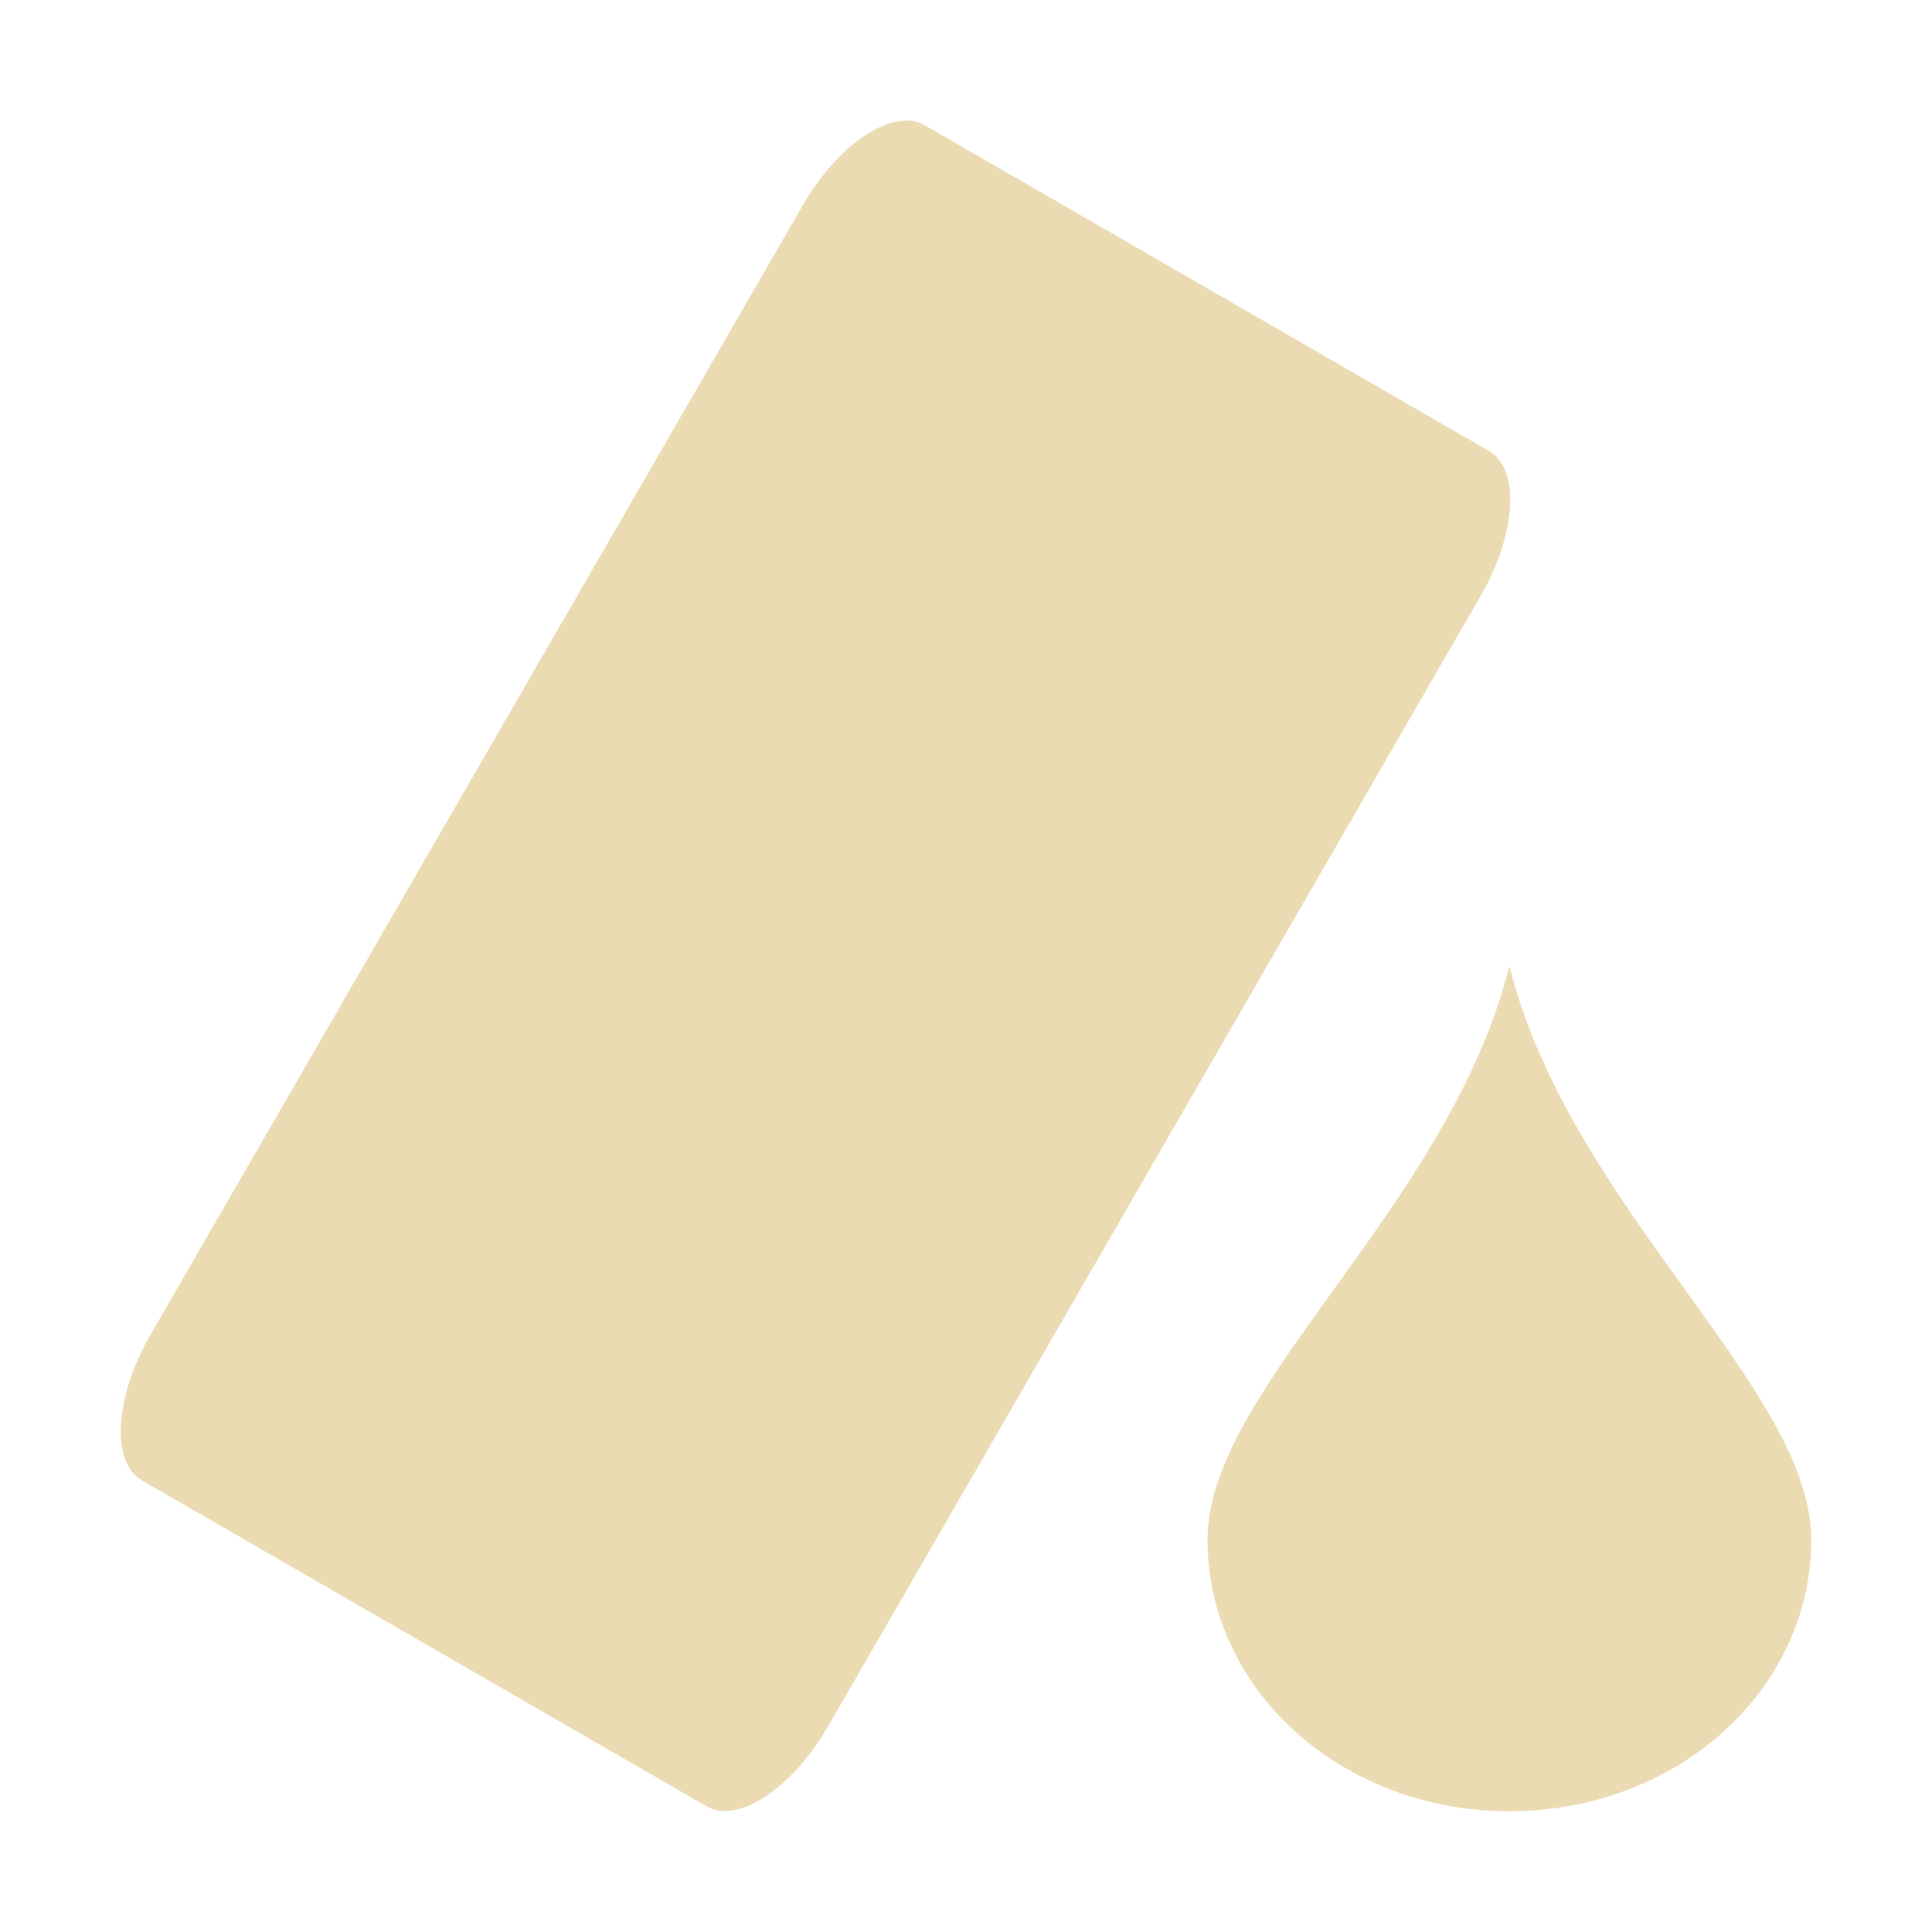
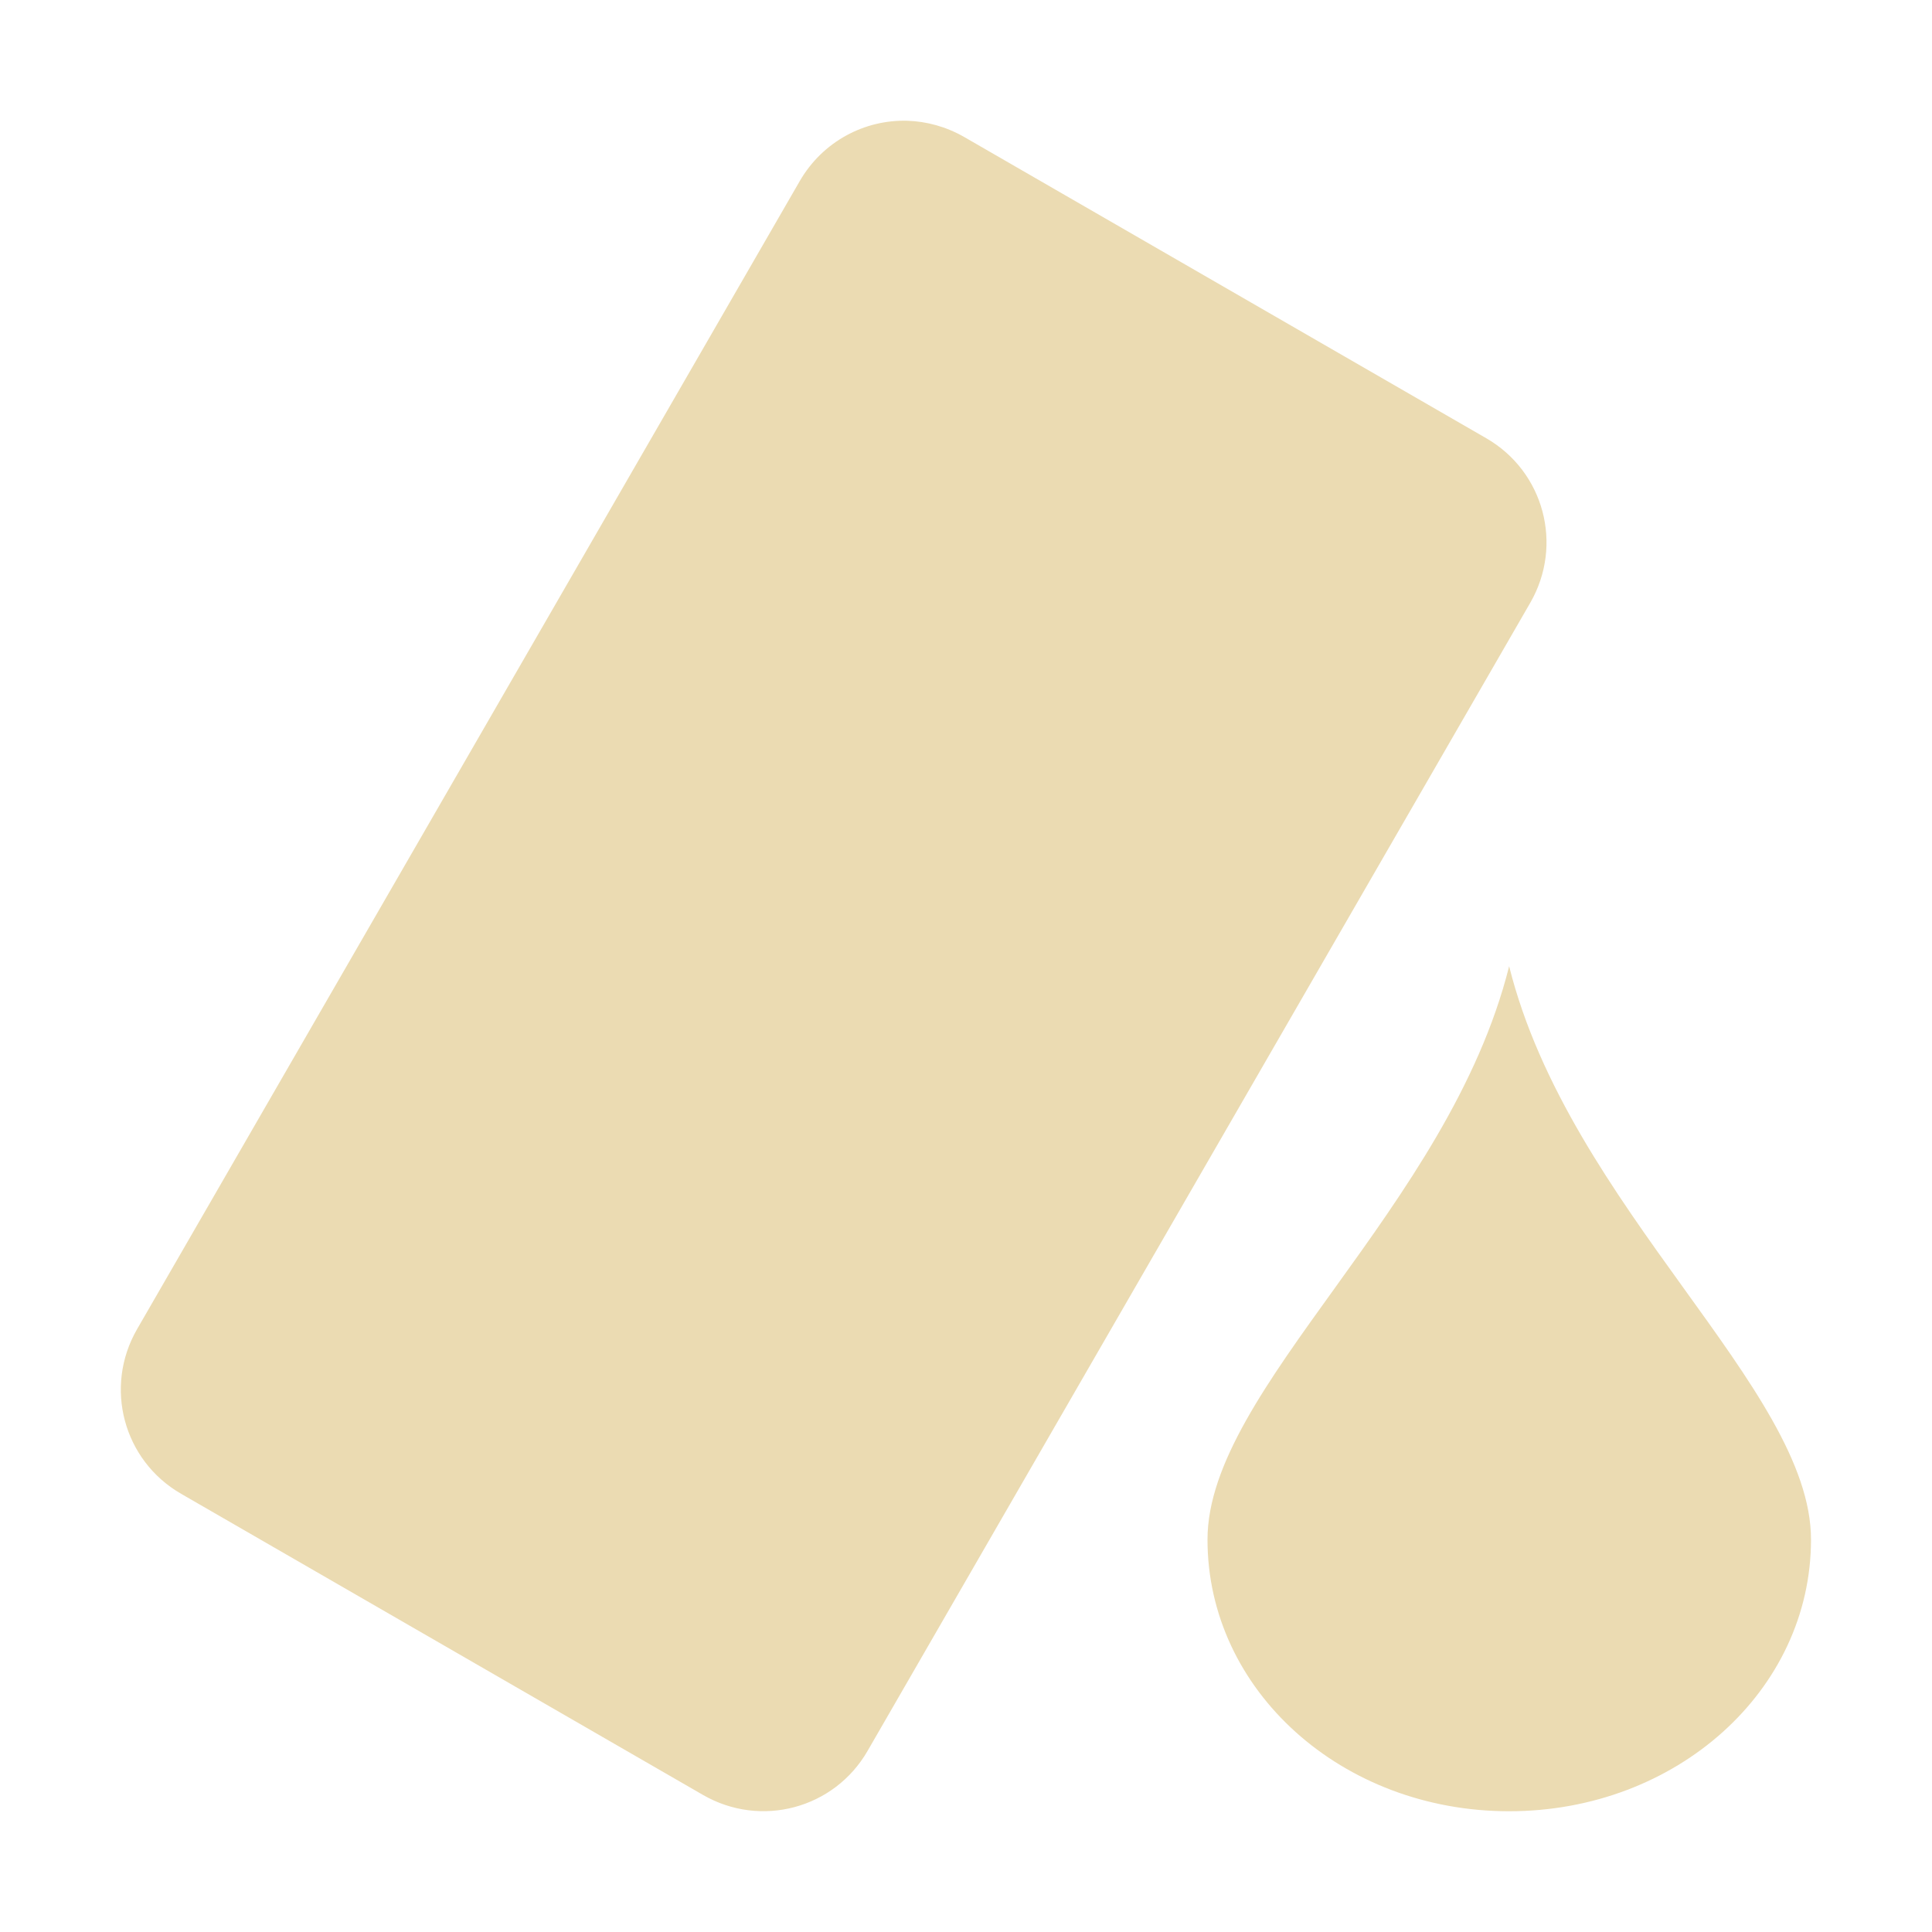
<svg xmlns="http://www.w3.org/2000/svg" width="16" height="16" version="1.1" viewBox="0 0 16 16">
  <defs>
    <style type="text/css">.ColorScheme-Text { color:#ebdbb2; } .ColorScheme-Highlight { color:#458588; }</style>
  </defs>
-   <path class="ColorScheme-Text" transform="matrix(.5 0 0 .5 8.5 7.5)" d="m-2.02-13c-0.04 0.001-0.079 0.004-0.121 0.012-0.499 0.089-1.118 0.617-1.566 1.395l-10.8 18.7c-0.598 1.036-0.659 2.115-0.141 2.414l9.352 5.398c0.518 0.299 1.417-0.296 2.016-1.332l10.8-18.71c0.598-1.036 0.663-2.107 0.144-2.406l-9.355-5.402c-0.097-0.056-0.208-0.078-0.328-0.074zm10.02 14c-1 4-5 7-5 9.5 0 2.5 2.23 4.5 5 4.5 2.77 0 5-2 5-4.5 0-2.5-4-5.5-5-9.5z" fill="currentColor" />
+   <path class="ColorScheme-Text" fill="currentColor" d="m7.514 1c-0.354-0.01-0.701 0.171-0.891 0.5l-5.488 9.508c-0.276 0.479-0.114 1.087 0.365 1.363l4.322 2.494c0.479 0.276 1.087 0.114 1.363-0.365l5.488-9.508c0.276-0.479 0.114-1.087-0.365-1.363l-4.322-2.494c-0.15-0.086-0.312-0.13-0.473-0.135zm4.984 7.002c-0.5 2-2.498 3.498-2.498 4.748s1.113 2.25 2.498 2.25 2.5-1 2.5-2.25-2-2.748-2.5-4.748z" />
</svg>
